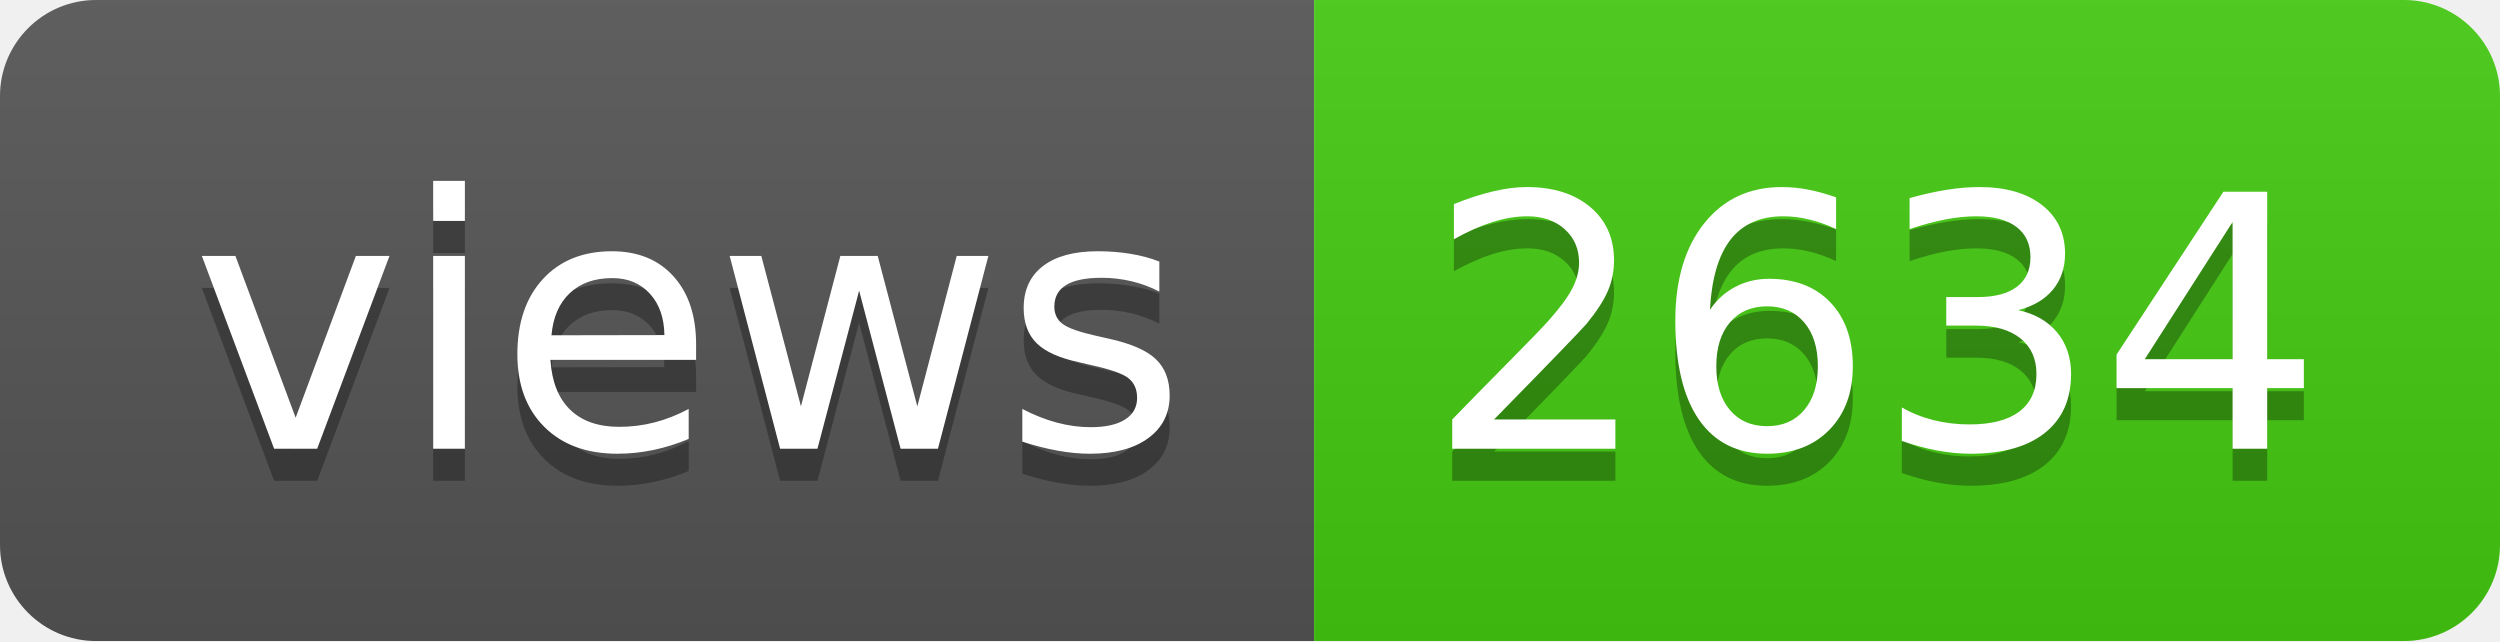
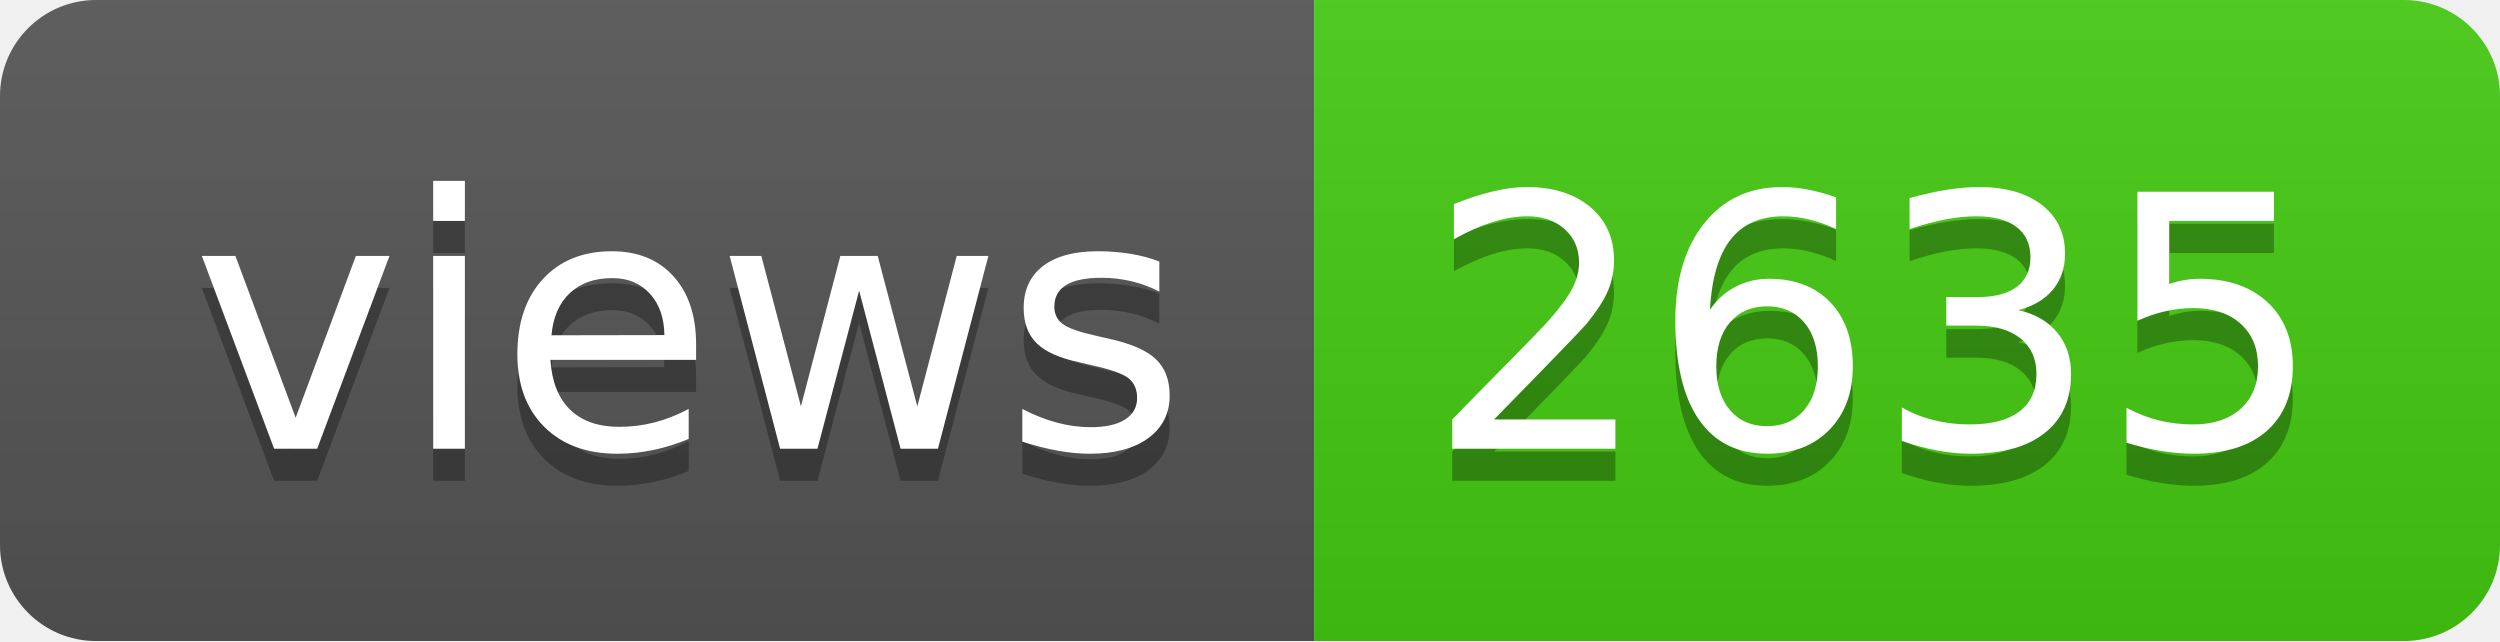
- <svg xmlns="http://www.w3.org/2000/svg" width="78" height="20" role="img" aria-label="views: 2634">
+ <svg xmlns="http://www.w3.org/2000/svg" width="78" height="20" role="img" aria-label="views: 2635">
  <linearGradient id="s" x2="0" y2="100%">
    <stop offset="0" stop-color="#bbb" stop-opacity=".1" />
    <stop offset="1" stop-opacity=".1" />
  </linearGradient>
  <clipPath id="r">
    <rect width="78" height="20" rx="3" fill="#fff" />
  </clipPath>
  <g clip-path="url(#r)">
    <rect width="41" height="20" fill="#555" />
    <rect x="41" width="37" height="20" fill="#4c1" />
    <rect width="78" height="20" fill="url(#s)" />
  </g>
  <g fill="#fff" text-anchor="middle" font-family="Verdana,Geneva,DejaVu Sans,sans-serif" text-rendering="geometricPrecision" font-size="110">
    <text aria-hidden="true" x="215" y="150" fill="#010101" fill-opacity=".3" transform="scale(.1)" textLength="310">views</text>
    <text x="215" y="140" transform="scale(.1)" fill="#fff" textLength="310">views</text>
-     <text aria-hidden="true" x="585" y="150" fill="#010101" fill-opacity=".3" transform="scale(.1)" textLength="270">2634</text>
-     <text x="585" y="140" transform="scale(.1)" fill="#fff" textLength="270">2634</text>
+     <text aria-hidden="true" x="585" y="150" fill="#010101" fill-opacity=".3" transform="scale(.1)" textLength="270">2635</text>
+     <text x="585" y="140" transform="scale(.1)" fill="#fff" textLength="270">2635</text>
  </g>
</svg>
